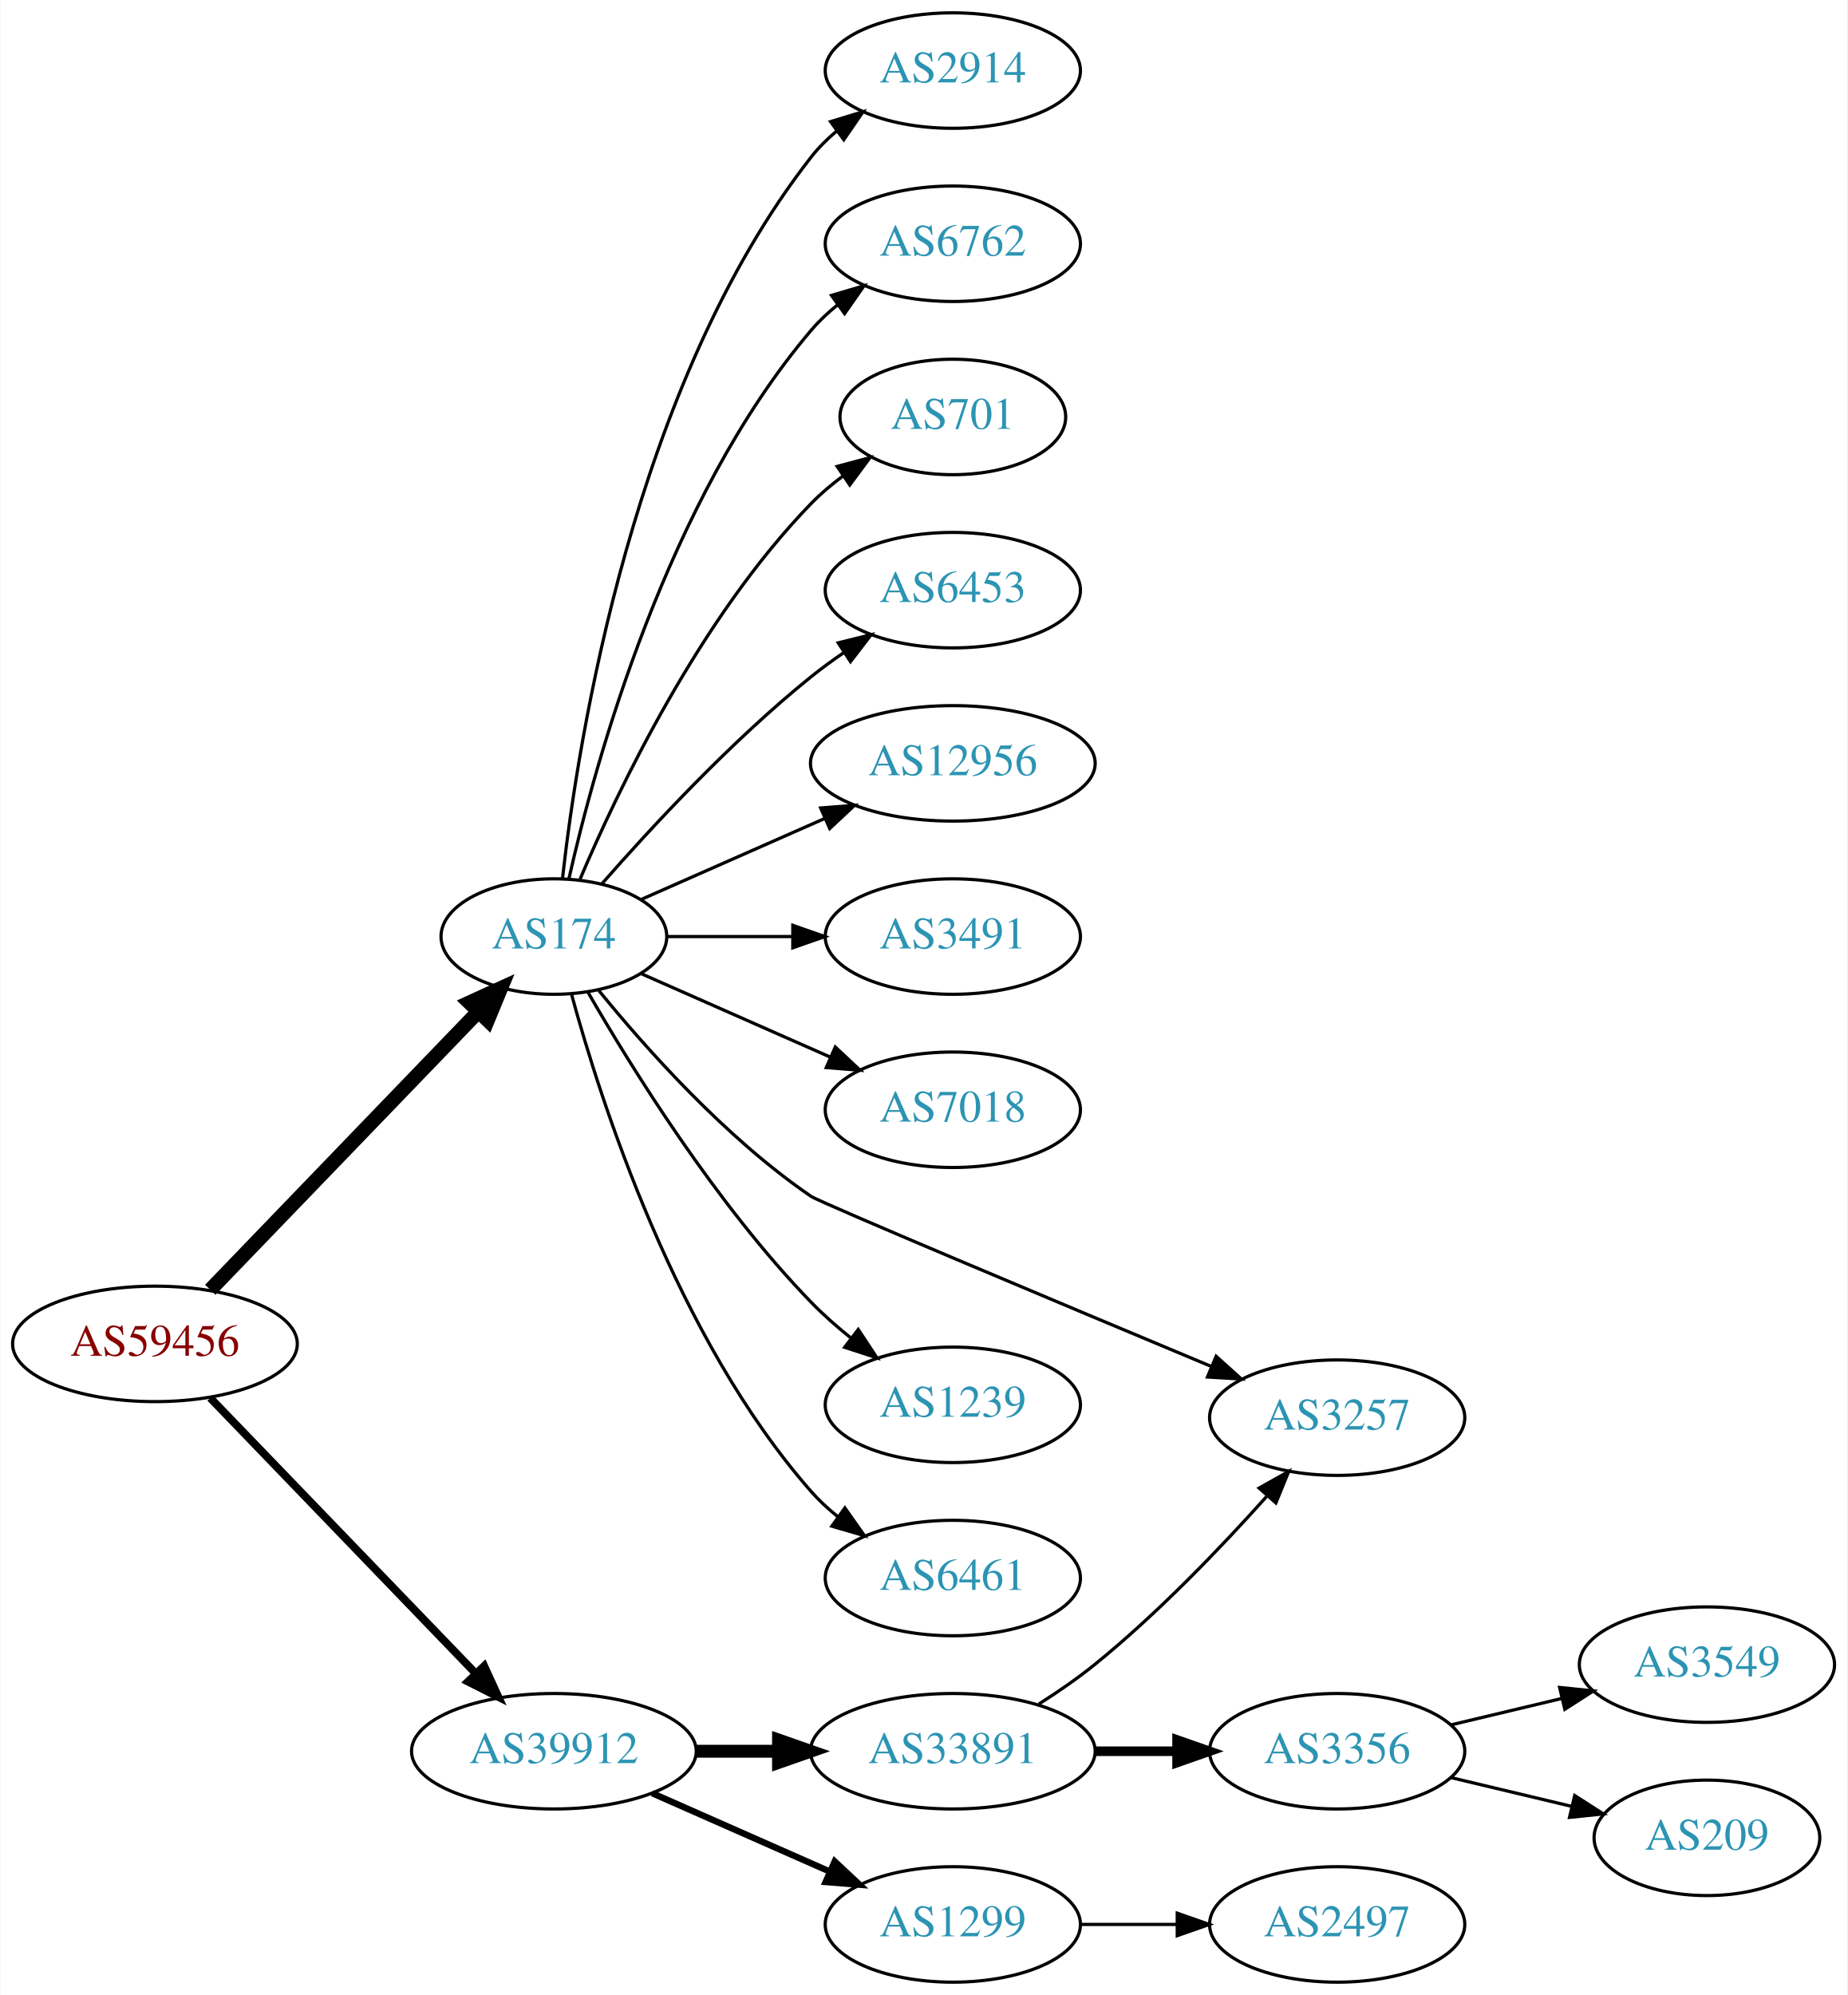
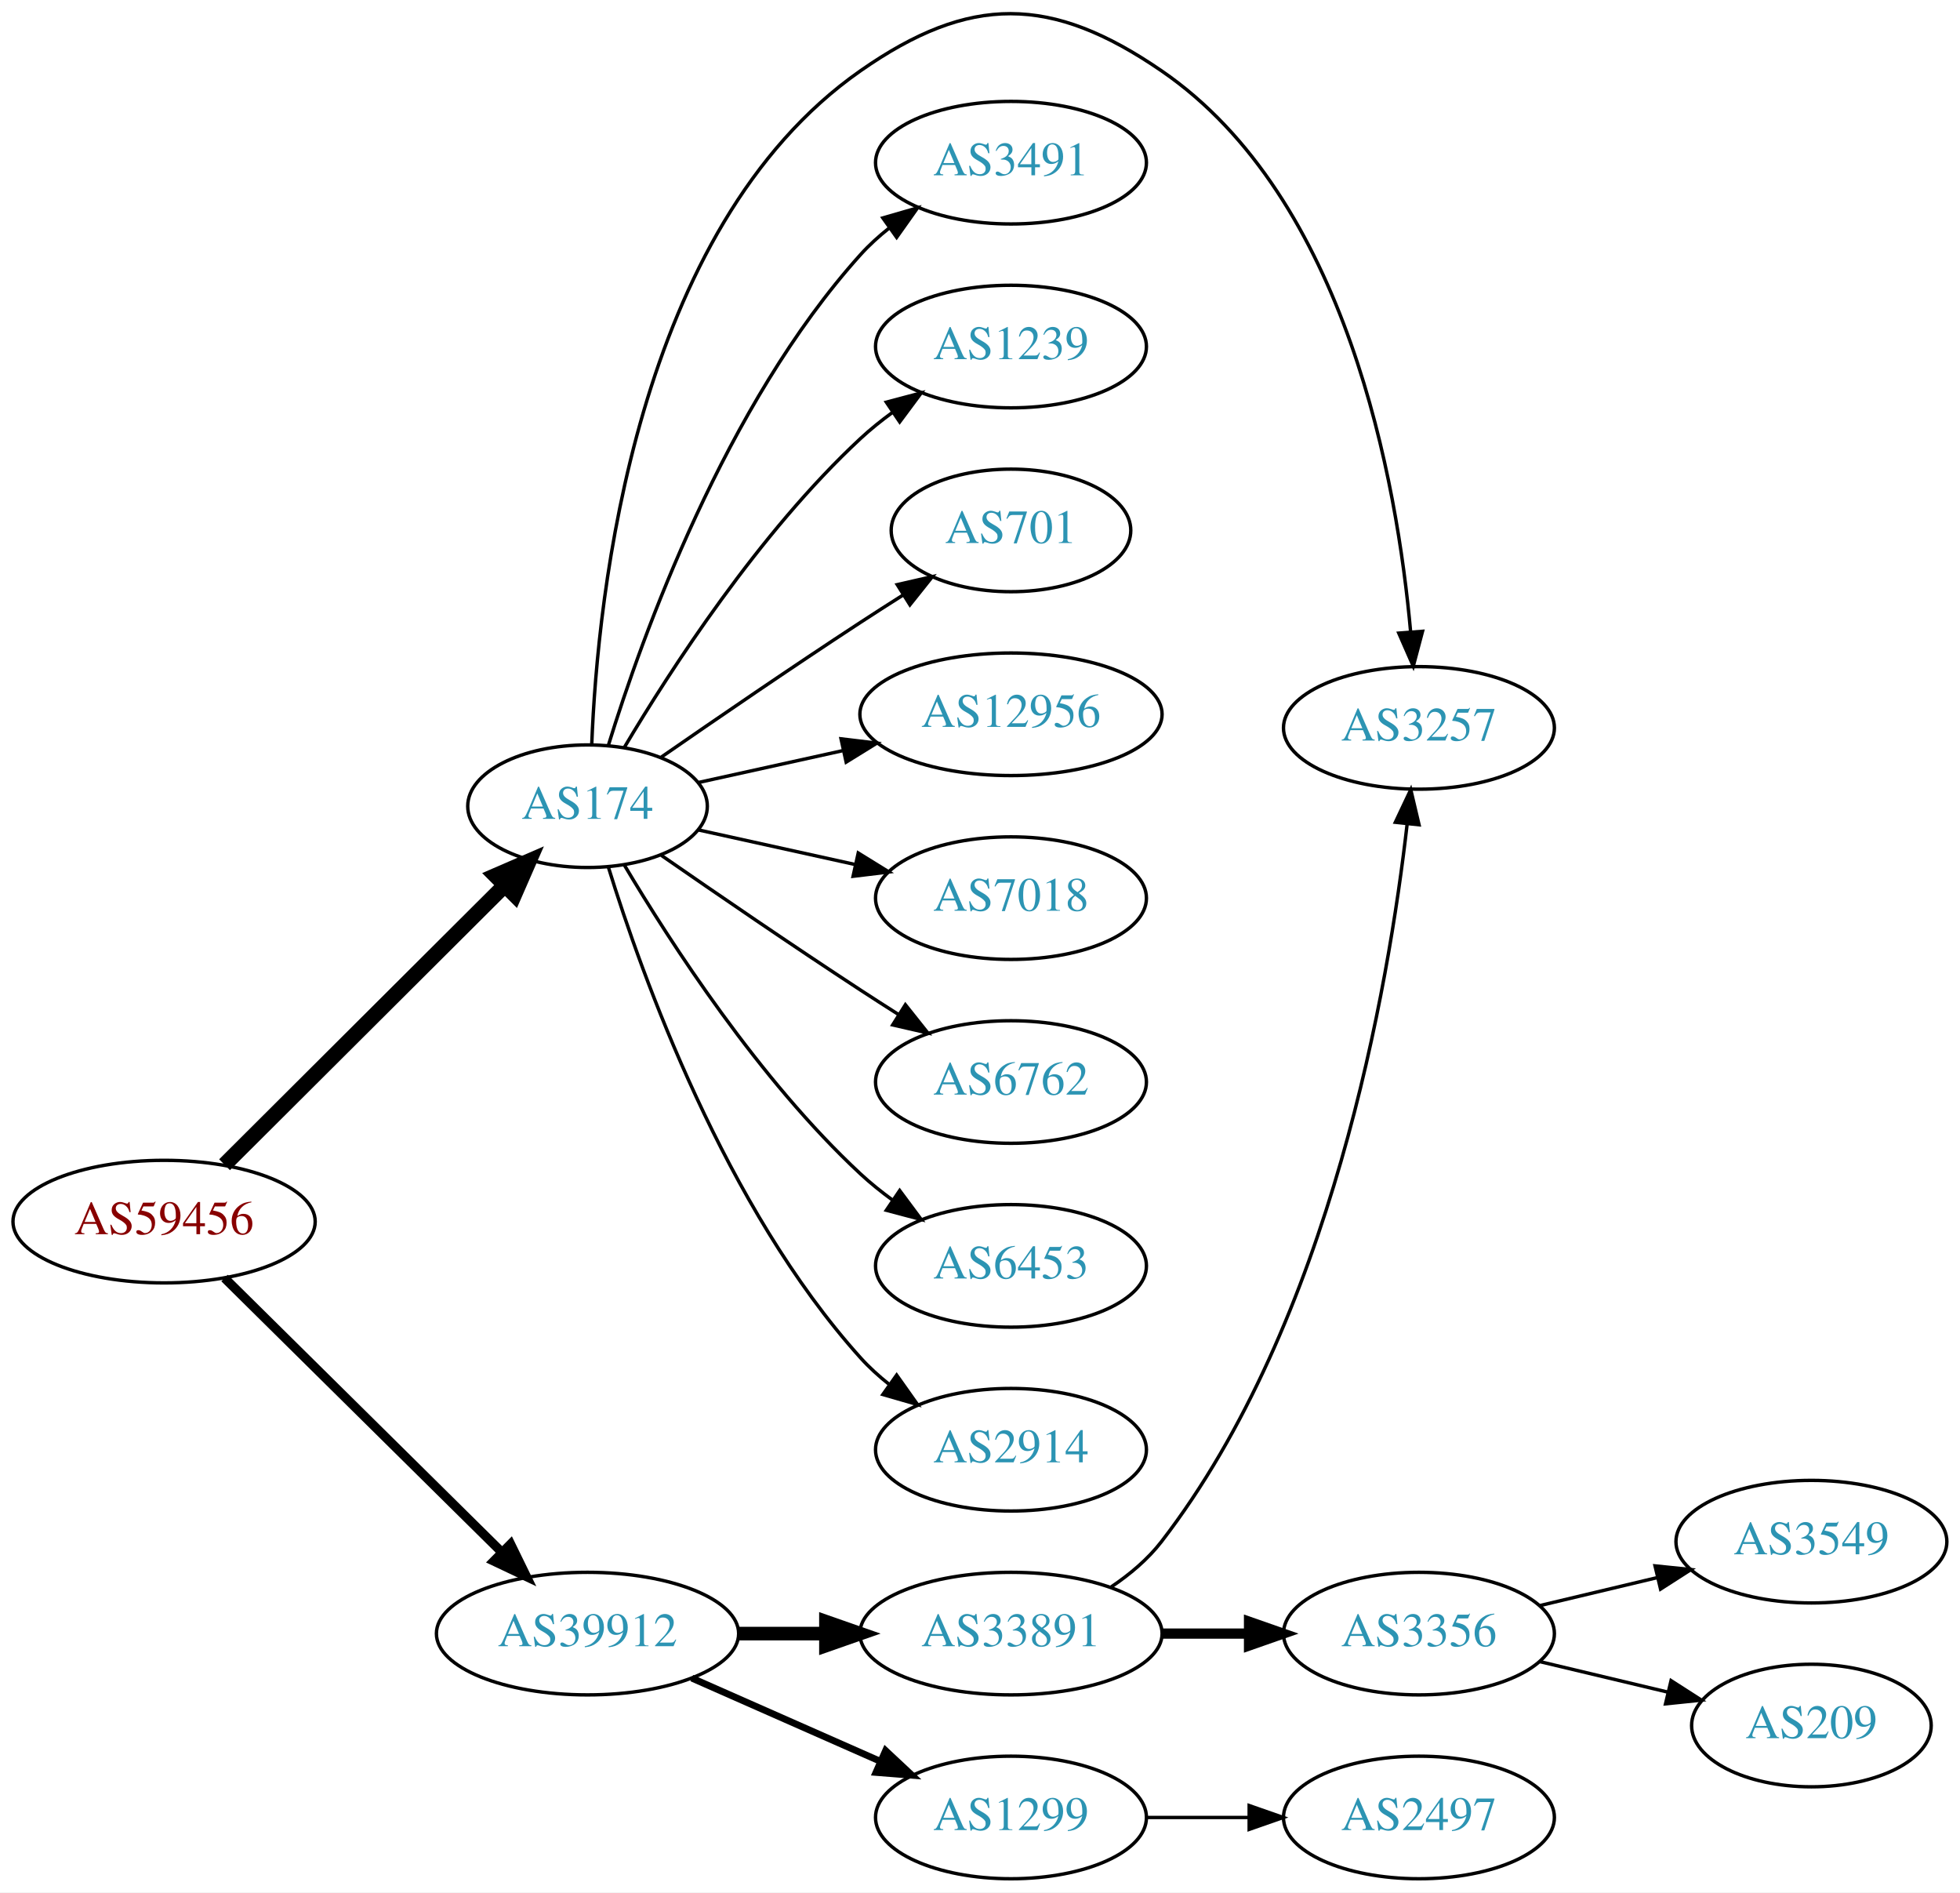
- <svg xmlns="http://www.w3.org/2000/svg" xmlns:xlink="http://www.w3.org/1999/xlink" width="576pt" height="622pt" viewBox="0.00 0.00 575.76 622.00">
-   <g id="graph0" class="graph" transform="scale(1 1) rotate(0) translate(4 618)">
-     <polygon fill="white" stroke="none" points="-4,4 -4,-618 571.762,-618 571.762,4 -4,4" />
+ <svg xmlns="http://www.w3.org/2000/svg" xmlns:xlink="http://www.w3.org/1999/xlink" width="576pt" height="556pt" viewBox="0.00 0.00 575.76 555.78">
+   <g id="graph0" class="graph" transform="scale(1 1) rotate(0) translate(4 551.782)">
+     <polygon fill="white" stroke="none" points="-4,4 -4,-551.782 571.762,-551.782 571.762,4 -4,4" />
    <g id="node1" class="node">
      <g id="a_node1">
        <a xlink:href="/asn/59456" xlink:title="AS59456 ~ Cloud-Brokers IT-Services GmbH [AT]">
-           <ellipse fill="#ffffff" stroke="black" cx="44.196" cy="-199" rx="44.393" ry="18" />
-           <text text-anchor="middle" x="44.196" y="-195.3" font-family="Times,serif" font-size="14.00" fill="#880000">AS59456</text>
+           <ellipse fill="#ffffff" stroke="black" cx="44.196" cy="-193" rx="44.393" ry="18" />
+           <text text-anchor="middle" x="44.196" y="-189.3" font-family="Times,serif" font-size="14.00" fill="#880000">AS59456</text>
        </a>
      </g>
    </g>
    <g id="node2" class="node">
      <g id="a_node2">
        <a xlink:href="/asn/174" xlink:title="AS174 ~ Cogent Communications [US]">
-           <ellipse fill="#ffffff" stroke="black" cx="168.588" cy="-326" rx="35.194" ry="18" />
-           <text text-anchor="middle" x="168.588" y="-322.3" font-family="Times,serif" font-size="14.00" fill="#2c94b3">AS174</text>
+           <ellipse fill="#ffffff" stroke="black" cx="168.588" cy="-315" rx="35.194" ry="18" />
+           <text text-anchor="middle" x="168.588" y="-311.3" font-family="Times,serif" font-size="14.00" fill="#2c94b3">AS174</text>
        </a>
      </g>
    </g>
    <g id="edge1" class="edge">
-       <path fill="none" stroke="black" stroke-width="4.5" d="M61.449,-215.865C82.899,-238.122 120.768,-277.417 144.995,-302.556" />
-       <polygon fill="black" stroke="black" stroke-width="4.5" points="142.268,-305.401 152.043,-309.869 147.938,-299.936 142.268,-305.401" />
+       <path fill="none" stroke="black" stroke-width="4.5" d="M61.958,-209.708C83.225,-230.907 120.026,-267.59 144.089,-291.576" />
+       <polygon fill="black" stroke="black" stroke-width="4.5" points="141.556,-294.611 151.418,-298.882 147.116,-289.034 141.556,-294.611" />
    </g>
    <g id="node3" class="node">
      <g id="a_node3">
        <a xlink:href="/asn/39912" xlink:title="AS39912 ~ oja.at GmbH [AT]">
          <ellipse fill="#ffffff" stroke="black" cx="168.588" cy="-72" rx="44.393" ry="18" />
          <text text-anchor="middle" x="168.588" y="-68.3" font-family="Times,serif" font-size="14.00" fill="#2c94b3">AS39912</text>
        </a>
      </g>
    </g>
    <g id="edge2" class="edge">
-       <path fill="none" stroke="black" stroke-width="2.455" d="M61.449,-182.135C82.663,-160.122 119.938,-121.444 144.192,-96.278" />
-       <polygon fill="black" stroke="black" stroke-width="2.455" points="146.849,-98.564 151.268,-88.934 141.809,-93.706 146.849,-98.564" />
+       <path fill="none" stroke="black" stroke-width="2.7" d="M61.958,-176.429C82.989,-155.637 119.21,-119.828 143.282,-96.029" />
+       <polygon fill="black" stroke="black" stroke-width="2.7" points="145.986,-98.278 150.636,-88.759 141.064,-93.3 145.986,-98.278" />
    </g>
    <g id="node4" class="node">
      <g id="a_node4">
-         <a xlink:href="/asn/2914" xlink:title="AS2914 ~ NTT America, Inc. [US]">
-           <ellipse fill="#ffffff" stroke="black" cx="292.98" cy="-596" rx="39.794" ry="18" />
-           <text text-anchor="middle" x="292.98" y="-592.3" font-family="Times,serif" font-size="14.00" fill="#2c94b3">AS2914</text>
+         <a xlink:href="/asn/1239" xlink:title="AS1239 ~ Sprint [US]">
+           <ellipse fill="#ffffff" stroke="black" cx="292.98" cy="-450" rx="39.794" ry="18" />
+           <text text-anchor="middle" x="292.98" y="-446.3" font-family="Times,serif" font-size="14.00" fill="#2c94b3">AS1239</text>
        </a>
      </g>
    </g>
    <g id="edge3" class="edge">
-       <path fill="none" stroke="black" d="M171.268,-344.129C176.098,-387.368 193.439,-498.216 248.784,-569 251.099,-571.961 253.836,-574.683 256.791,-577.164" />
-       <polygon fill="black" stroke="black" points="254.847,-580.078 264.982,-583.165 258.985,-574.432 254.847,-580.078" />
+       <path fill="none" stroke="black" d="M179.401,-332.279C192.907,-355.011 218.967,-395.314 248.784,-423 251.691,-425.699 254.904,-428.28 258.228,-430.703" />
+       <polygon fill="black" stroke="black" points="256.363,-433.667 266.606,-436.375 260.287,-427.87 256.363,-433.667" />
    </g>
    <g id="node5" class="node">
      <g id="a_node5">
-         <a xlink:href="/asn/6762" xlink:title="AS6762 ~ TELECOM ITALIA SPARKLE S.p.A. [IT]">
-           <ellipse fill="#ffffff" stroke="black" cx="292.98" cy="-542" rx="39.794" ry="18" />
-           <text text-anchor="middle" x="292.98" y="-538.3" font-family="Times,serif" font-size="14.00" fill="#2c94b3">AS6762</text>
+         <a xlink:href="/asn/701" xlink:title="AS701 ~ UUNET [US]">
+           <ellipse fill="#ffffff" stroke="black" cx="292.98" cy="-396" rx="35.194" ry="18" />
+           <text text-anchor="middle" x="292.98" y="-392.3" font-family="Times,serif" font-size="14.00" fill="#2c94b3">AS701</text>
        </a>
      </g>
    </g>
    <g id="edge4" class="edge">
-       <path fill="none" stroke="black" d="M173.282,-344.075C181.422,-380.148 203.855,-462.14 248.784,-515 251.219,-517.864 254.035,-520.521 257.04,-522.961" />
-       <polygon fill="black" stroke="black" points="255.139,-525.905 265.3,-528.906 259.228,-520.224 255.139,-525.905" />
+       <path fill="none" stroke="black" d="M190.279,-329.44C206.17,-340.449 228.721,-355.897 248.784,-369 252.829,-371.642 257.114,-374.385 261.354,-377.067" />
+       <polygon fill="black" stroke="black" points="259.568,-380.079 269.898,-382.432 263.291,-374.15 259.568,-380.079" />
    </g>
    <g id="node6" class="node">
      <g id="a_node6">
-         <a xlink:href="/asn/701" xlink:title="AS701 ~ UUNET [US]">
-           <ellipse fill="#ffffff" stroke="black" cx="292.98" cy="-488" rx="35.194" ry="18" />
-           <text text-anchor="middle" x="292.98" y="-484.3" font-family="Times,serif" font-size="14.00" fill="#2c94b3">AS701</text>
+         <a xlink:href="/asn/12956" xlink:title="AS12956 ~ TELXIUS [ES]">
+           <ellipse fill="#ffffff" stroke="black" cx="292.98" cy="-342" rx="44.393" ry="18" />
+           <text text-anchor="middle" x="292.98" y="-338.3" font-family="Times,serif" font-size="14.00" fill="#2c94b3">AS12956</text>
        </a>
      </g>
    </g>
    <g id="edge5" class="edge">
-       <path fill="none" stroke="black" d="M176.779,-343.975C188.546,-371.682 214.12,-425.348 248.784,-461 251.767,-464.067 255.164,-466.94 258.714,-469.581" />
-       <polygon fill="black" stroke="black" points="256.909,-472.586 267.148,-475.308 260.841,-466.795 256.909,-472.586" />
+       <path fill="none" stroke="black" d="M201.107,-321.953C213.988,-324.795 229.183,-328.147 243.424,-331.288" />
+       <polygon fill="black" stroke="black" points="243.058,-334.792 253.577,-333.528 244.566,-327.956 243.058,-334.792" />
    </g>
    <g id="node7" class="node">
      <g id="a_node7">
-         <a xlink:href="/asn/6453" xlink:title="AS6453 ~ TATA COMMUNICATIONS (AMERICA) INC [US]">
-           <ellipse fill="#ffffff" stroke="black" cx="292.98" cy="-434" rx="39.794" ry="18" />
-           <text text-anchor="middle" x="292.98" y="-430.3" font-family="Times,serif" font-size="14.00" fill="#2c94b3">AS6453</text>
+         <a xlink:href="/asn/7018" xlink:title="AS7018 ~ AT&amp;T Services, Inc. [US]">
+           <ellipse fill="#ffffff" stroke="black" cx="292.98" cy="-288" rx="39.794" ry="18" />
+           <text text-anchor="middle" x="292.98" y="-284.3" font-family="Times,serif" font-size="14.00" fill="#2c94b3">AS7018</text>
        </a>
      </g>
    </g>
    <g id="edge6" class="edge">
-       <path fill="none" stroke="black" d="M183.462,-342.345C198.532,-359.559 223.81,-386.901 248.784,-407 252.04,-409.62 255.565,-412.192 259.149,-414.646" />
-       <polygon fill="black" stroke="black" points="257.237,-417.577 267.522,-420.121 261.068,-411.719 257.237,-417.577" />
+       <path fill="none" stroke="black" d="M201.107,-308.047C215.168,-304.945 231.986,-301.235 247.31,-297.854" />
+       <polygon fill="black" stroke="black" points="248.109,-301.262 257.12,-295.69 246.601,-294.427 248.109,-301.262" />
    </g>
    <g id="node8" class="node">
      <g id="a_node8">
-         <a xlink:href="/asn/12956" xlink:title="AS12956 ~ TELXIUS [ES]">
-           <ellipse fill="#ffffff" stroke="black" cx="292.98" cy="-380" rx="44.393" ry="18" />
-           <text text-anchor="middle" x="292.98" y="-376.3" font-family="Times,serif" font-size="14.00" fill="#2c94b3">AS12956</text>
+         <a xlink:href="/asn/6762" xlink:title="AS6762 ~ TELECOM ITALIA SPARKLE S.p.A. [IT]">
+           <ellipse fill="#ffffff" stroke="black" cx="292.98" cy="-234" rx="39.794" ry="18" />
+           <text text-anchor="middle" x="292.98" y="-230.3" font-family="Times,serif" font-size="14.00" fill="#2c94b3">AS6762</text>
        </a>
      </g>
    </g>
    <g id="edge7" class="edge">
-       <path fill="none" stroke="black" d="M195.844,-337.584C212.549,-344.954 234.477,-354.629 253.172,-362.877" />
-       <polygon fill="black" stroke="black" points="251.768,-366.083 262.329,-366.918 254.593,-359.679 251.768,-366.083" />
+       <path fill="none" stroke="black" d="M190.279,-300.56C206.17,-289.551 228.721,-274.103 248.784,-261 252.366,-258.661 256.137,-256.241 259.897,-253.856" />
+       <polygon fill="black" stroke="black" points="261.959,-256.693 268.558,-248.404 258.23,-250.769 261.959,-256.693" />
    </g>
    <g id="node9" class="node">
      <g id="a_node9">
-         <a xlink:href="/asn/3491" xlink:title="AS3491 ~ PCCW Global, Inc. [US]">
-           <ellipse fill="#ffffff" stroke="black" cx="292.98" cy="-326" rx="39.794" ry="18" />
-           <text text-anchor="middle" x="292.98" y="-322.3" font-family="Times,serif" font-size="14.00" fill="#2c94b3">AS3491</text>
+         <a xlink:href="/asn/6453" xlink:title="AS6453 ~ TATA COMMUNICATIONS (AMERICA) INC [US]">
+           <ellipse fill="#ffffff" stroke="black" cx="292.98" cy="-180" rx="39.794" ry="18" />
+           <text text-anchor="middle" x="292.98" y="-176.3" font-family="Times,serif" font-size="14.00" fill="#2c94b3">AS6453</text>
        </a>
      </g>
    </g>
    <g id="edge8" class="edge">
-       <path fill="none" stroke="black" d="M204.007,-326C216.058,-326 229.834,-326 242.852,-326" />
-       <polygon fill="black" stroke="black" points="243.081,-329.5 253.081,-326 243.081,-322.5 243.081,-329.5" />
+       <path fill="none" stroke="black" d="M179.401,-297.721C192.907,-274.989 218.967,-234.686 248.784,-207 251.691,-204.301 254.904,-201.72 258.228,-199.297" />
+       <polygon fill="black" stroke="black" points="260.287,-202.13 266.606,-193.625 256.363,-196.333 260.287,-202.13" />
    </g>
    <g id="node10" class="node">
      <g id="a_node10">
-         <a xlink:href="/asn/7018" xlink:title="AS7018 ~ AT&amp;T Services, Inc. [US]">
-           <ellipse fill="#ffffff" stroke="black" cx="292.98" cy="-272" rx="39.794" ry="18" />
-           <text text-anchor="middle" x="292.98" y="-268.3" font-family="Times,serif" font-size="14.00" fill="#2c94b3">AS7018</text>
+         <a xlink:href="/asn/2914" xlink:title="AS2914 ~ NTT America, Inc. [US]">
+           <ellipse fill="#ffffff" stroke="black" cx="292.98" cy="-126" rx="39.794" ry="18" />
+           <text text-anchor="middle" x="292.98" y="-122.3" font-family="Times,serif" font-size="14.00" fill="#2c94b3">AS2914</text>
        </a>
      </g>
    </g>
    <g id="edge9" class="edge">
-       <path fill="none" stroke="black" d="M195.844,-314.416C213.03,-306.833 235.743,-296.812 254.777,-288.414" />
-       <polygon fill="black" stroke="black" points="256.329,-291.555 264.065,-284.316 253.503,-285.151 256.329,-291.555" />
+       <path fill="none" stroke="black" d="M174.726,-297.06C184.629,-265.021 208.966,-197.188 248.784,-153 251.3,-150.208 254.172,-147.599 257.211,-145.188" />
+       <polygon fill="black" stroke="black" points="259.394,-147.93 265.519,-139.285 255.34,-142.224 259.394,-147.93" />
    </g>
    <g id="node11" class="node">
      <g id="a_node11">
        <a xlink:href="/asn/3257" xlink:title="AS3257 ~ GTT [DE]">
-           <ellipse fill="#ffffff" stroke="black" cx="412.823" cy="-176" rx="39.794" ry="18" />
-           <text text-anchor="middle" x="412.823" y="-172.3" font-family="Times,serif" font-size="14.00" fill="#2c94b3">AS3257</text>
+           <ellipse fill="#ffffff" stroke="black" cx="412.823" cy="-338" rx="39.794" ry="18" />
+           <text text-anchor="middle" x="412.823" y="-334.3" font-family="Times,serif" font-size="14.00" fill="#2c94b3">AS3257</text>
        </a>
      </g>
    </g>
    <g id="edge10" class="edge">
-       <path fill="none" stroke="black" d="M182.597,-309.176C197.129,-291.304 222.137,-263.172 248.784,-245 251.553,-243.112 326.283,-211.745 373.597,-191.96" />
-       <polygon fill="black" stroke="black" points="375.076,-195.135 382.952,-188.049 372.376,-188.677 375.076,-195.135" />
+       <path fill="none" stroke="black" d="M169.831,-333.29C171.516,-376.49 182.476,-484.687 248.784,-531 280.992,-553.495 304.772,-553.211 337.176,-531 391.791,-493.566 406.458,-409.999 410.389,-366.126" />
+       <polygon fill="black" stroke="black" points="413.88,-366.371 411.159,-356.132 406.901,-365.834 413.88,-366.371" />
    </g>
    <g id="node12" class="node">
      <g id="a_node12">
-         <a xlink:href="/asn/1239" xlink:title="AS1239 ~ Sprint [US]">
-           <ellipse fill="#ffffff" stroke="black" cx="292.98" cy="-180" rx="39.794" ry="18" />
-           <text text-anchor="middle" x="292.98" y="-176.3" font-family="Times,serif" font-size="14.00" fill="#2c94b3">AS1239</text>
+         <a xlink:href="/asn/3491" xlink:title="AS3491 ~ PCCW Global, Inc. [US]">
+           <ellipse fill="#ffffff" stroke="black" cx="292.98" cy="-504" rx="39.794" ry="18" />
+           <text text-anchor="middle" x="292.98" y="-500.3" font-family="Times,serif" font-size="14.00" fill="#2c94b3">AS3491</text>
        </a>
      </g>
    </g>
    <g id="edge11" class="edge">
-       <path fill="none" stroke="black" d="M179.305,-308.479C192.895,-284.91 219.253,-242.444 248.784,-212 252.507,-208.163 256.726,-204.441 261.033,-200.974" />
-       <polygon fill="black" stroke="black" points="263.486,-203.505 269.318,-194.66 259.243,-197.938 263.486,-203.505" />
+       <path fill="none" stroke="black" d="M174.726,-332.94C184.629,-364.979 208.966,-432.812 248.784,-477 251.3,-479.792 254.172,-482.401 257.211,-484.812" />
+       <polygon fill="black" stroke="black" points="255.34,-487.776 265.519,-490.715 259.394,-482.07 255.34,-487.776" />
    </g>
    <g id="node13" class="node">
      <g id="a_node13">
-         <a xlink:href="/asn/6461" xlink:title="AS6461 ~ Zayo Bandwidth [US]">
-           <ellipse fill="#ffffff" stroke="black" cx="292.98" cy="-126" rx="39.794" ry="18" />
-           <text text-anchor="middle" x="292.98" y="-122.3" font-family="Times,serif" font-size="14.00" fill="#2c94b3">AS6461</text>
-         </a>
-       </g>
-     </g>
-     <g id="edge12" class="edge">
-       <path fill="none" stroke="black" d="M174.043,-308.166C183.186,-274.521 206.821,-200.774 248.784,-153 251.265,-150.176 254.112,-147.546 257.136,-145.122" />
-       <polygon fill="black" stroke="black" points="259.322,-147.862 265.424,-139.2 255.252,-142.167 259.322,-147.862" />
-     </g>
-     <g id="node14" class="node">
-       <g id="a_node14">
        <a xlink:href="/asn/1299" xlink:title="AS1299 ~ Telia Carrier [EU]">
          <ellipse fill="#ffffff" stroke="black" cx="292.98" cy="-18" rx="39.794" ry="18" />
          <text text-anchor="middle" x="292.98" y="-14.3" font-family="Times,serif" font-size="14.00" fill="#2c94b3">AS1299</text>
        </a>
      </g>
    </g>
-     <g id="edge13" class="edge">
+     <g id="edge12" class="edge">
      <path fill="none" stroke="black" stroke-width="2" d="M199.216,-58.928C215.81,-51.606 236.67,-42.403 254.403,-34.579" />
      <polygon fill="black" stroke="black" stroke-width="2" points="256.151,-37.634 263.887,-30.395 253.325,-31.23 256.151,-37.634" />
    </g>
-     <g id="node15" class="node">
-       <g id="a_node15">
+     <g id="node14" class="node">
+       <g id="a_node14">
        <a xlink:href="/asn/33891" xlink:title="AS33891 ~ CORE-BACKBONE GMBH GLOBAL NETWORK [DE]">
          <ellipse fill="#ffffff" stroke="black" cx="292.98" cy="-72" rx="44.393" ry="18" />
          <text text-anchor="middle" x="292.98" y="-68.3" font-family="Times,serif" font-size="14.00" fill="#2c94b3">AS33891</text>
        </a>
      </g>
    </g>
-     <g id="edge14" class="edge">
+     <g id="edge13" class="edge">
      <path fill="none" stroke="black" stroke-width="4" d="M213.084,-72C221.29,-72 229.961,-72 238.434,-72" />
      <polygon fill="black" stroke="black" stroke-width="4" points="238.625,-75.5 248.625,-72 238.625,-68.5 238.625,-75.5" />
    </g>
-     <g id="node19" class="node">
-       <g id="a_node19">
+     <g id="node18" class="node">
+       <g id="a_node18">
        <a xlink:href="/asn/2497" xlink:title="AS2497 ~ Internet Initiative Japan Inc. [JP]">
          <ellipse fill="#ffffff" stroke="black" cx="412.823" cy="-18" rx="39.794" ry="18" />
          <text text-anchor="middle" x="412.823" y="-14.3" font-family="Times,serif" font-size="14.00" fill="#2c94b3">AS2497</text>
        </a>
      </g>
    </g>
-     <g id="edge19" class="edge">
+     <g id="edge18" class="edge">
      <path fill="none" stroke="black" d="M332.893,-18C342.446,-18 352.796,-18 362.759,-18" />
      <polygon fill="black" stroke="black" points="362.951,-21.5 372.951,-18 362.951,-14.5 362.951,-21.5" />
    </g>
-     <g id="edge16" class="edge">
-       <path fill="none" stroke="black" d="M319.809,-86.719C325.706,-90.463 331.812,-94.664 337.176,-99 356.782,-114.847 376.53,-135.471 390.786,-151.385" />
-       <polygon fill="black" stroke="black" points="388.468,-154.048 397.71,-159.228 393.715,-149.415 388.468,-154.048" />
-     </g>
-     <g id="node16" class="node">
-       <g id="a_node16">
+     <g id="edge15" class="edge">
+       <path fill="none" stroke="black" d="M322.371,-85.681C327.881,-89.378 333.177,-93.82 337.176,-99 387.063,-163.619 403.928,-262.047 409.374,-309.907" />
+       <polygon fill="black" stroke="black" points="405.894,-310.283 410.423,-319.862 412.855,-309.55 405.894,-310.283" />
+     </g>
+     <g id="node15" class="node">
+       <g id="a_node15">
        <a xlink:href="/asn/3356" xlink:title="AS3356 ~ Level 3 Parent, LLC [US]">
          <ellipse fill="#ffffff" stroke="black" cx="412.823" cy="-72" rx="39.794" ry="18" />
          <text text-anchor="middle" x="412.823" y="-68.3" font-family="Times,serif" font-size="14.00" fill="#2c94b3">AS3356</text>
        </a>
      </g>
    </g>
-     <g id="edge15" class="edge">
+     <g id="edge14" class="edge">
      <path fill="none" stroke="black" stroke-width="3" d="M337.191,-72C345.504,-72 354.267,-72 362.749,-72" />
      <polygon fill="black" stroke="black" stroke-width="3" points="362.908,-75.5 372.908,-72 362.908,-68.5 362.908,-75.5" />
    </g>
-     <g id="node17" class="node">
-       <g id="a_node17">
+     <g id="node16" class="node">
+       <g id="a_node16">
        <a xlink:href="/asn/3549" xlink:title="AS3549 ~ Level 3 Parent, LLC [US]">
          <ellipse fill="#ffffff" stroke="black" cx="528.116" cy="-99" rx="39.794" ry="18" />
          <text text-anchor="middle" x="528.116" y="-95.3" font-family="Times,serif" font-size="14.00" fill="#2c94b3">AS3549</text>
        </a>
      </g>
    </g>
-     <g id="edge17" class="edge">
+     <g id="edge16" class="edge">
      <path fill="none" stroke="black" d="M448.43,-80.248C459.301,-82.838 471.456,-85.735 482.898,-88.462" />
      <polygon fill="black" stroke="black" points="482.182,-91.889 492.721,-90.803 483.804,-85.08 482.182,-91.889" />
    </g>
-     <g id="node18" class="node">
-       <g id="a_node18">
+     <g id="node17" class="node">
+       <g id="a_node17">
        <a xlink:href="/asn/209" xlink:title="AS209 ~ CenturyLink Communications, LLC [US]">
          <ellipse fill="#ffffff" stroke="black" cx="528.116" cy="-45" rx="35.194" ry="18" />
          <text text-anchor="middle" x="528.116" y="-41.3" font-family="Times,serif" font-size="14.00" fill="#2c94b3">AS209</text>
        </a>
      </g>
    </g>
-     <g id="edge18" class="edge">
+     <g id="edge17" class="edge">
      <path fill="none" stroke="black" d="M448.43,-63.752C460.225,-60.941 473.529,-57.771 485.797,-54.847" />
      <polygon fill="black" stroke="black" points="486.886,-58.186 495.802,-52.463 485.263,-51.377 486.886,-58.186" />
    </g>
  </g>
</svg>
